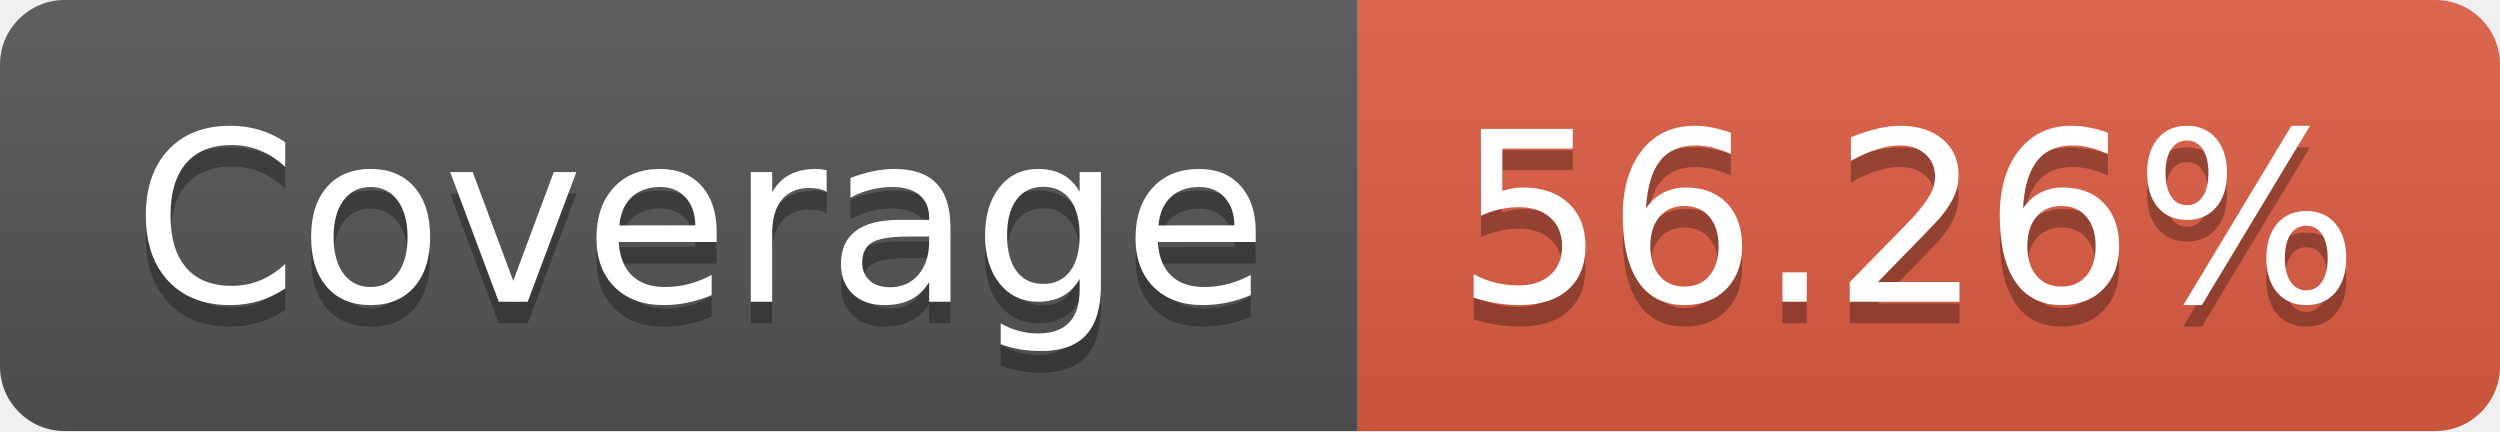
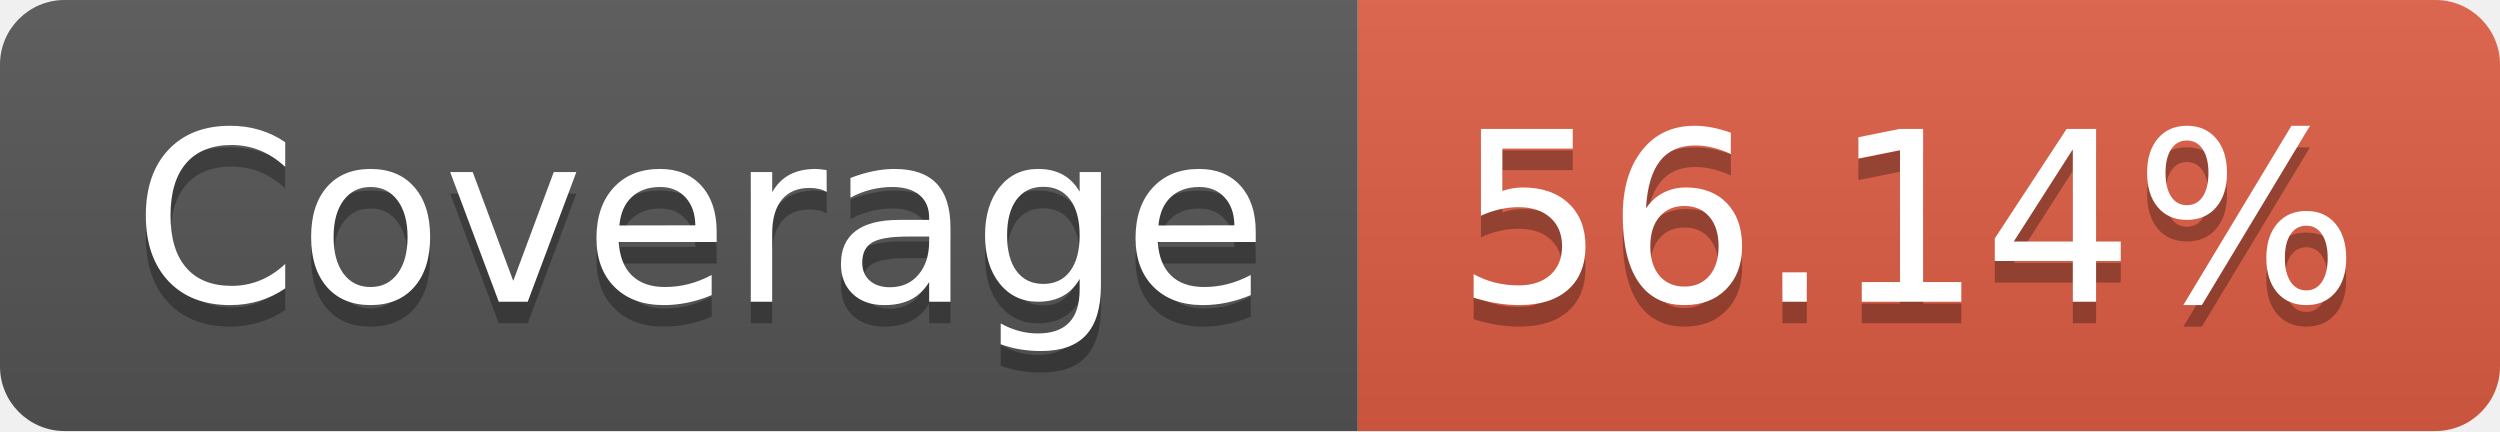
- <svg xmlns="http://www.w3.org/2000/svg" width="116" height="20" role="img" aria-label="Coverage: 56.26%">
+ <svg xmlns="http://www.w3.org/2000/svg" width="116" height="20" role="img" aria-label="Coverage: 56.14%">
  <linearGradient id="s" x2="0" y2="100%">
    <stop offset="0" stop-color="#bbb" stop-opacity=".1" />
    <stop offset="1" stop-opacity=".1" />
  </linearGradient>
  <clipPath id="r">
    <rect width="116" height="20" rx="3" fill="#fff" />
  </clipPath>
  <g clip-path="url(#r)">
    <rect width="63" height="20" fill="#555" />
    <rect x="63" width="53" height="20" fill="#e05d44" />
    <rect width="116" height="20" fill="url(#s)" />
  </g>
  <g fill="#fff" text-anchor="middle" font-family="Verdana,Geneva,DejaVu Sans,sans-serif" text-rendering="geometricPrecision" font-size="110">
    <text aria-hidden="true" x="325" y="150" fill="#010101" fill-opacity=".3" transform="scale(.1)" textLength="530">Coverage</text>
    <text x="325" y="140" transform="scale(.1)" fill="#fff" textLength="530">Coverage</text>
-     <text aria-hidden="true" x="885" y="150" fill="#010101" fill-opacity=".3" transform="scale(.1)" textLength="430">56.26%</text>
-     <text x="885" y="140" transform="scale(.1)" fill="#fff" textLength="430">56.26%</text>
+     <text aria-hidden="true" x="885" y="150" fill="#010101" fill-opacity=".3" transform="scale(.1)" textLength="430">56.14%</text>
+     <text x="885" y="140" transform="scale(.1)" fill="#fff" textLength="430">56.14%</text>
  </g>
</svg>
